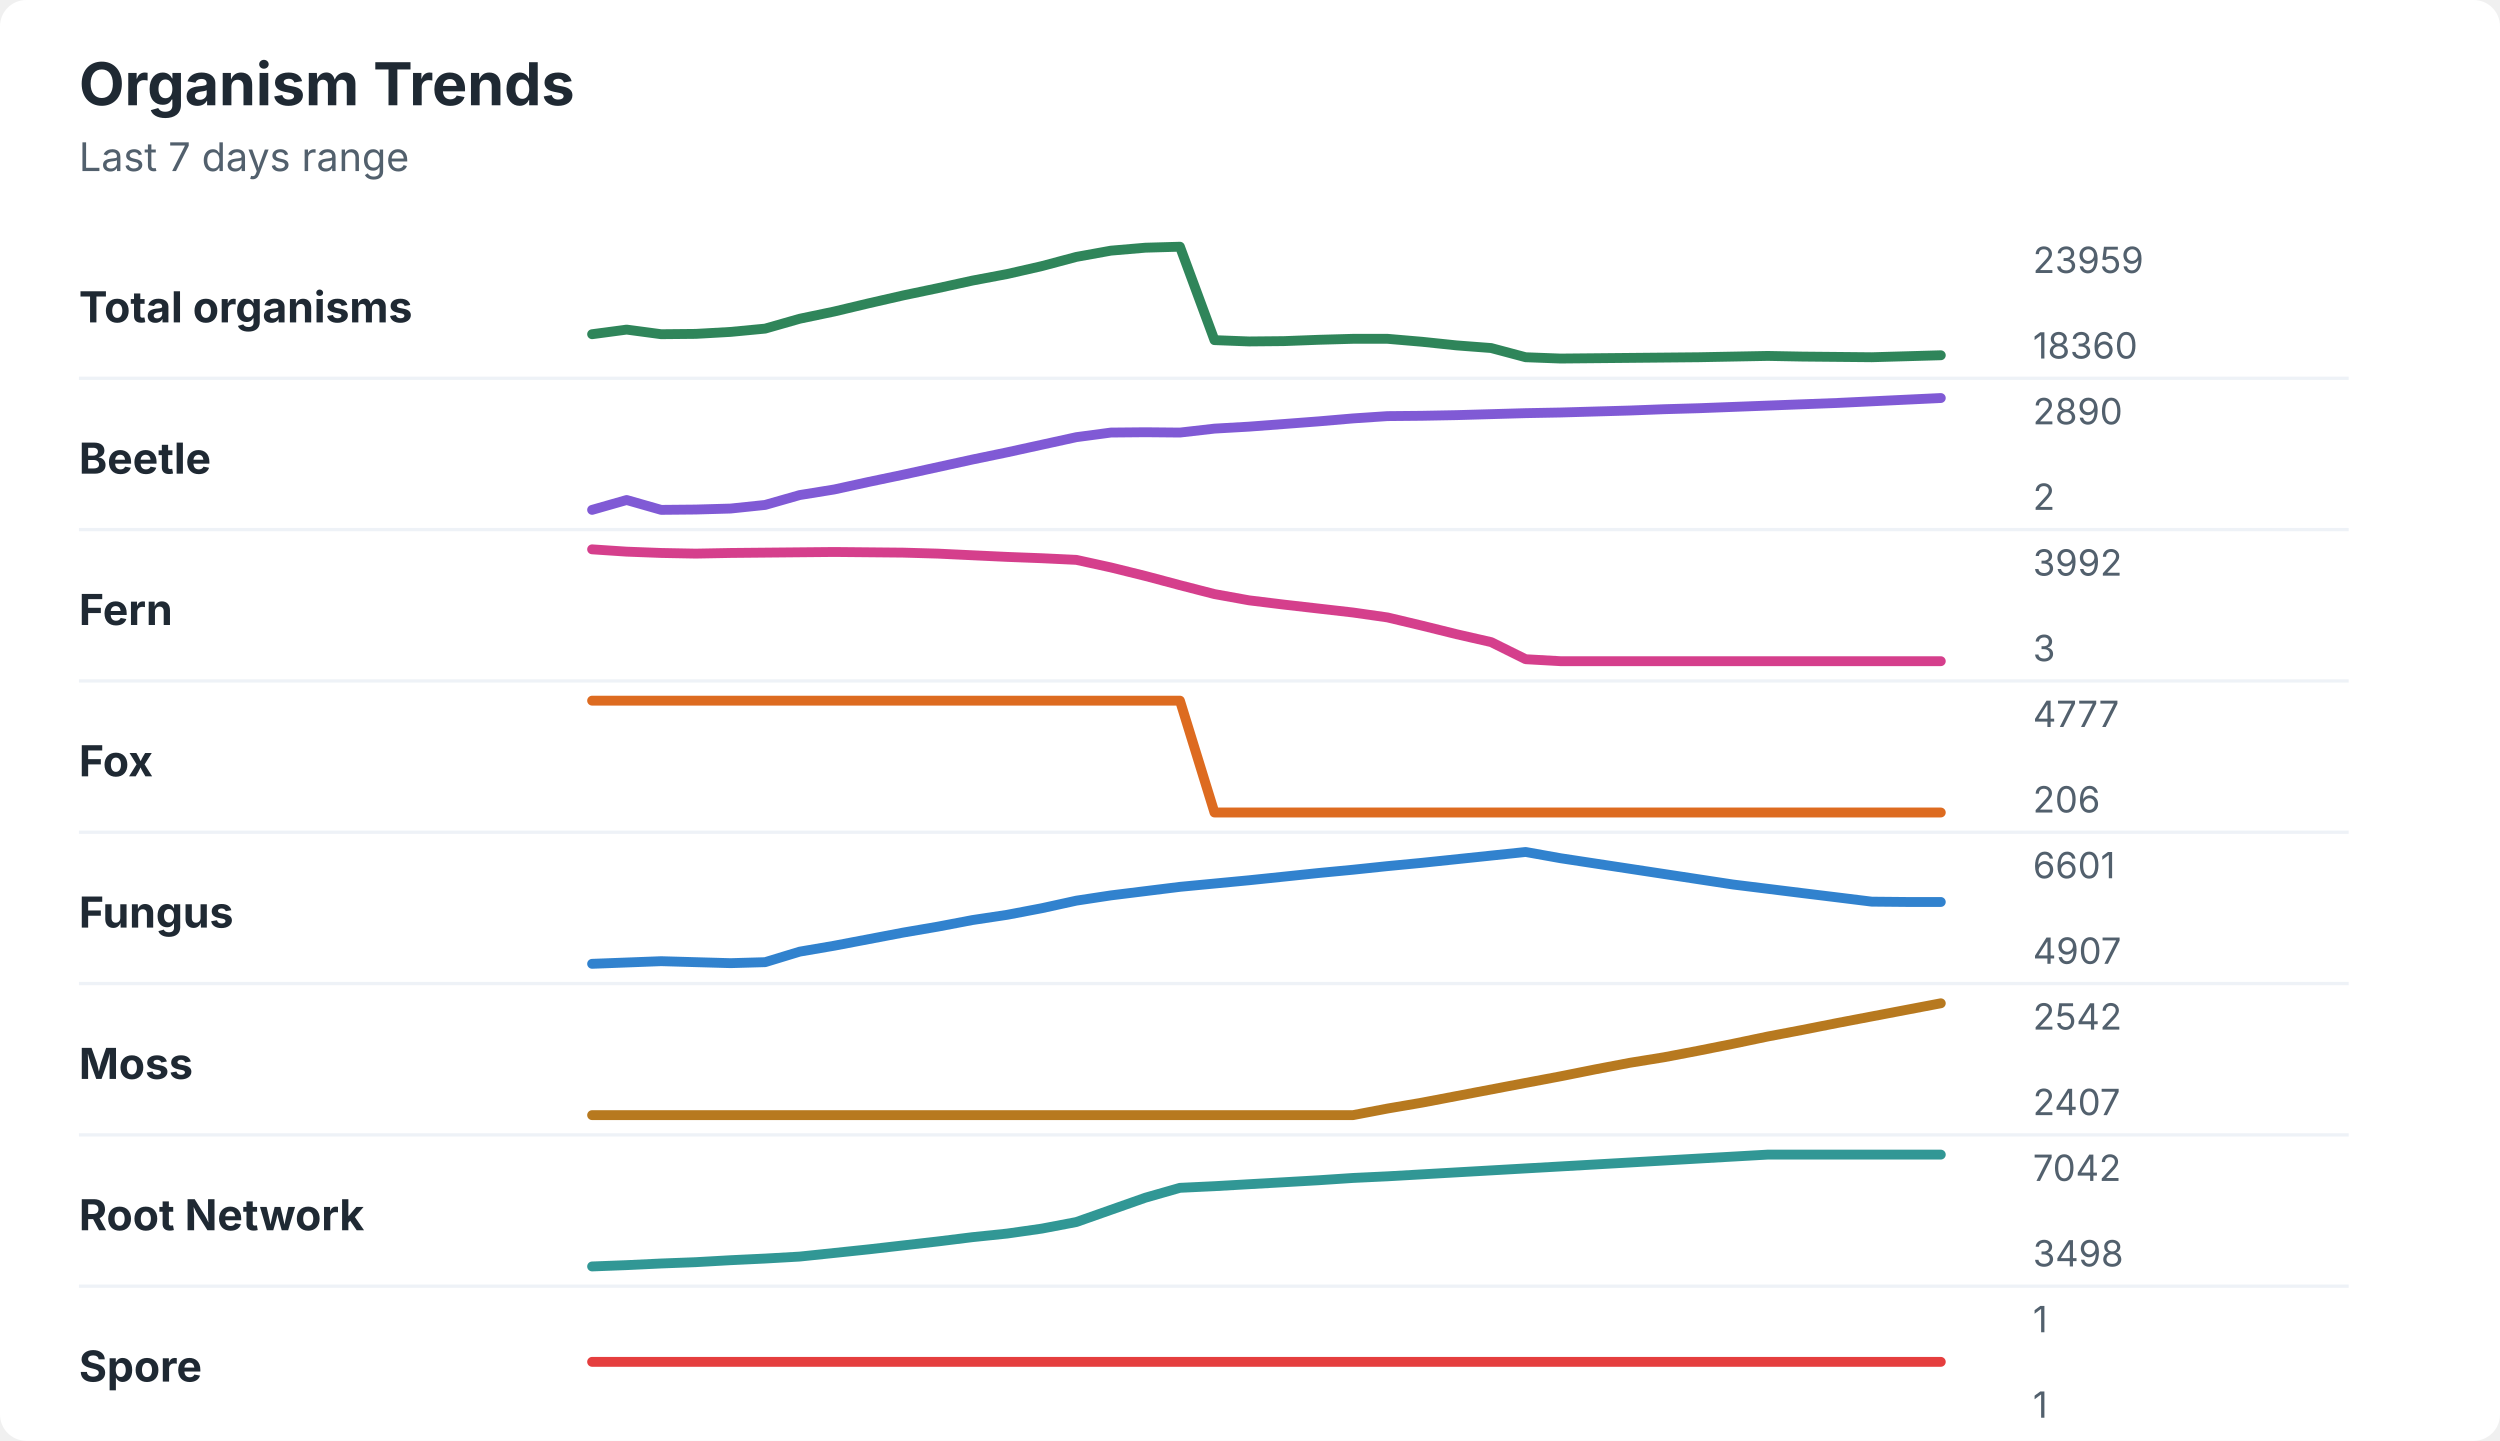
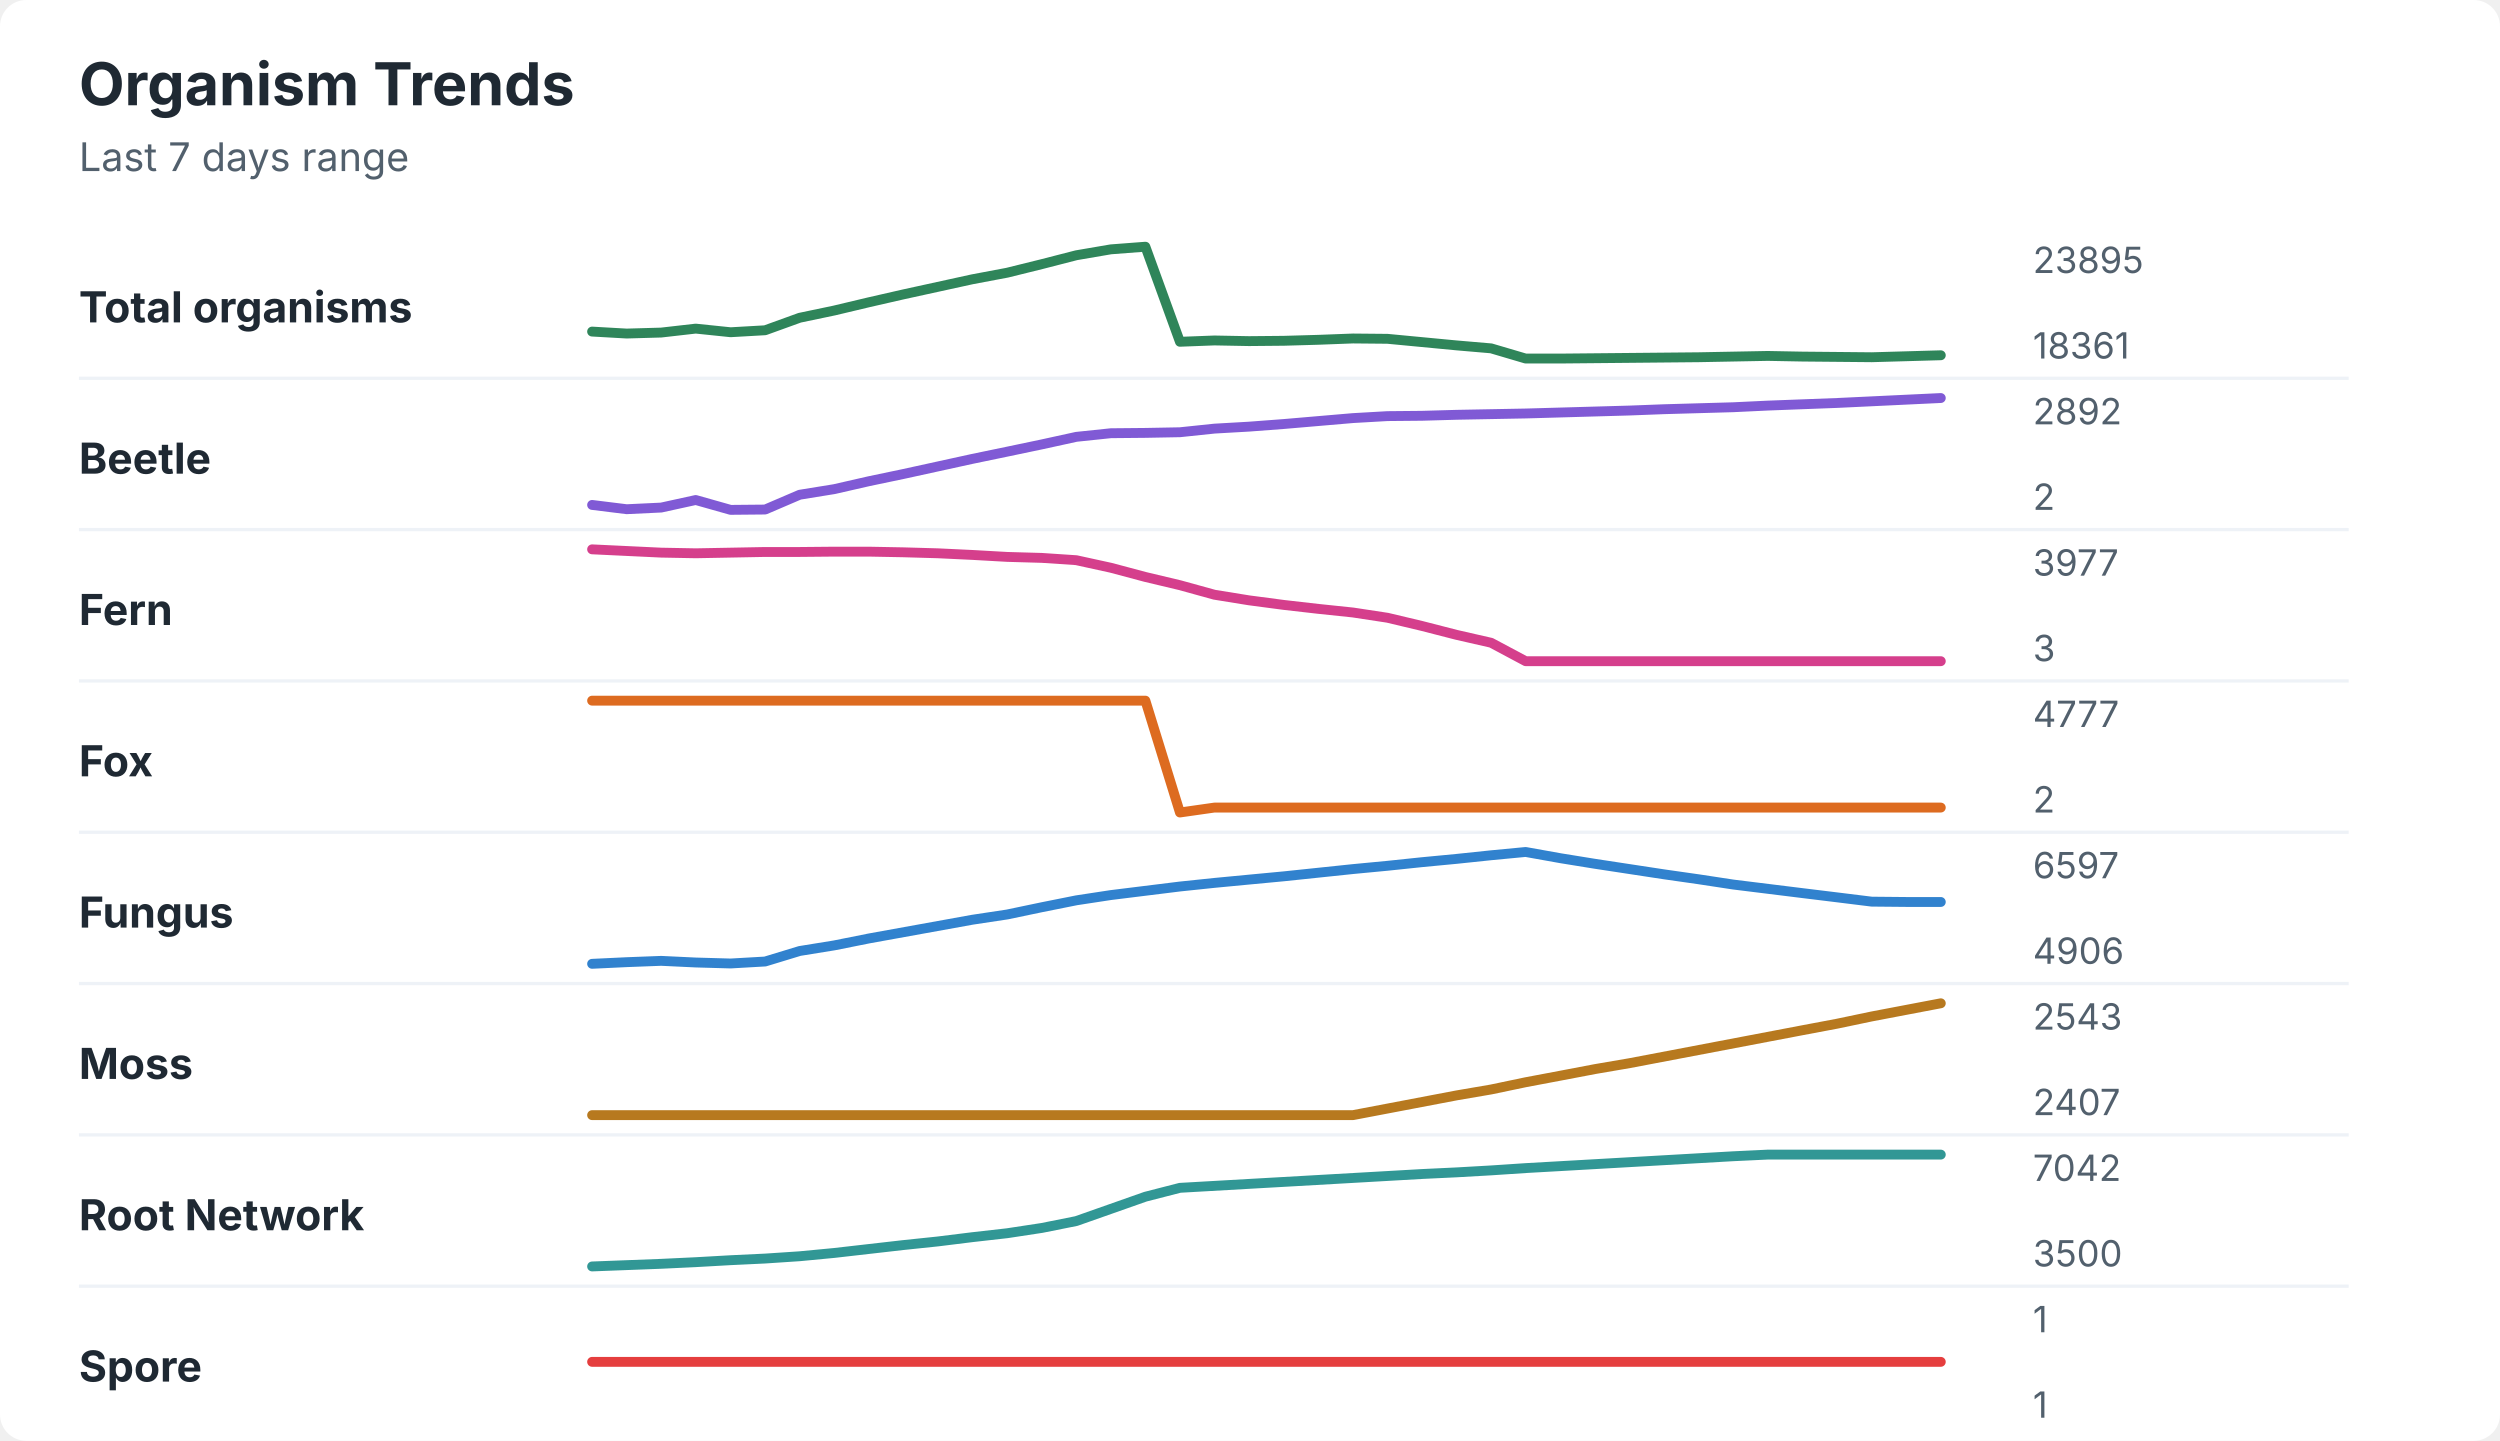
<svg xmlns="http://www.w3.org/2000/svg" width="760" height="438" viewBox="0 0 760 438" role="img" aria-labelledby="title desc">
  <rect width="760" height="438" rx="8" fill="#ffffff" />
  <style>
    text { font-family: -apple-system, BlinkMacSystemFont, "Segoe UI", sans-serif; }
    .title { font-size: 18px; font-weight: 700; fill: #1f2933; }
    .subtitle { font-size: 12px; fill: #52606d; }
    .label { font-size: 13px; font-weight: 650; fill: #1f2933; }
    .axis-value { font-size: 11px; fill: #52606d; }
    .separator { stroke: #eef2f7; stroke-width: 1; }
  </style>
  <text x="24" y="32" class="title">Organism Trends</text>
  <text x="24" y="52" class="subtitle">Last 7 days range</text>
  <text x="24" y="98" class="label">Total organisms</text>
-   <polyline points="180.0,101.6 190.5,100.2 201.0,101.6 211.5,101.5 222.1,100.9 232.6,99.9 243.1,96.9 253.6,94.7 264.1,92.2 274.6,89.8 285.1,87.6 295.6,85.3 306.2,83.3 316.7,80.9 327.2,78.1 337.7,76.2 348.2,75.3 358.7,75.0 369.2,103.4 379.7,103.8 390.3,103.7 400.8,103.3 411.3,103.0 421.8,103.0 432.3,103.9 442.8,105.0 453.3,105.8 463.8,108.6 474.4,109.0 484.9,108.9 495.4,108.8 505.9,108.7 516.4,108.6 526.9,108.4 537.4,108.2 547.9,108.4 558.5,108.5 569.0,108.6 579.5,108.3 590.0,108.0 " fill="none" stroke="#2f855a" stroke-width="3" stroke-linecap="round" stroke-linejoin="round" />
-   <text x="618" y="83" class="axis-value">23959</text>
-   <text x="618" y="109" class="axis-value">18360</text>
+   <polyline points="180.0,100.8 190.5,101.4 201.0,101.1 211.5,99.9 222.1,101.0 232.6,100.4 243.1,96.6 253.6,94.4 264.1,91.9 274.6,89.5 285.1,87.2 295.6,84.9 306.2,82.9 316.7,80.3 327.2,77.6 337.7,75.8 348.2,75.0 358.7,103.9 369.2,103.5 379.7,103.7 390.3,103.6 400.8,103.3 411.3,102.9 421.8,103.0 432.3,104.0 442.8,105.0 453.3,105.9 463.8,109.0 474.4,109.0 484.9,108.9 495.4,108.8 505.9,108.7 516.4,108.6 526.9,108.4 537.4,108.2 547.9,108.4 558.5,108.5 569.0,108.6 579.5,108.3 590.0,108.0 " fill="none" stroke="#2f855a" stroke-width="3" stroke-linecap="round" stroke-linejoin="round" />
+   <text x="618" y="83" class="axis-value">23895</text>
+   <text x="618" y="109" class="axis-value">18361</text>
  <line x1="24" y1="115.0" x2="714" y2="115.0" class="separator" />
  <text x="24" y="144" class="label">Beetle</text>
-   <polyline points="180.0,155.0 190.5,152.0 201.0,155.0 211.5,154.9 222.1,154.6 232.6,153.5 243.1,150.5 253.6,148.8 264.1,146.5 274.6,144.3 285.1,142.0 295.6,139.7 306.2,137.5 316.7,135.2 327.2,132.9 337.7,131.5 348.2,131.4 358.7,131.5 369.2,130.3 379.7,129.7 390.3,128.9 400.8,128.1 411.3,127.2 421.8,126.5 432.3,126.4 442.8,126.2 453.3,125.9 463.8,125.6 474.4,125.4 484.9,125.1 495.4,124.8 505.9,124.4 516.4,124.1 526.9,123.7 537.4,123.3 547.9,122.9 558.5,122.5 569.0,122.0 579.5,121.5 590.0,121.0 " fill="none" stroke="#805ad5" stroke-width="3" stroke-linecap="round" stroke-linejoin="round" />
-   <text x="618" y="129" class="axis-value">2890</text>
+   <polyline points="180.0,153.5 190.5,154.8 201.0,154.3 211.5,152.0 222.1,155.0 232.6,154.9 243.1,150.4 253.6,148.7 264.1,146.3 274.6,144.1 285.1,141.8 295.6,139.5 306.2,137.3 316.7,135.1 327.2,132.8 337.7,131.7 348.2,131.6 358.7,131.4 369.2,130.3 379.7,129.7 390.3,128.9 400.8,128.0 411.3,127.1 421.8,126.5 432.3,126.4 442.8,126.1 453.3,125.9 463.8,125.7 474.4,125.4 484.9,125.1 495.4,124.8 505.9,124.4 516.4,124.1 526.9,123.8 537.4,123.3 547.9,122.9 558.5,122.5 569.0,122.0 579.5,121.5 590.0,121.0 " fill="none" stroke="#805ad5" stroke-width="3" stroke-linecap="round" stroke-linejoin="round" />
+   <text x="618" y="129" class="axis-value">2892</text>
  <text x="618" y="155" class="axis-value">2</text>
  <line x1="24" y1="161.0" x2="714" y2="161.0" class="separator" />
  <text x="24" y="190" class="label">Fern</text>
-   <polyline points="180.0,167.0 190.5,167.7 201.0,168.1 211.5,168.3 222.1,168.1 232.6,168.0 243.1,167.9 253.6,167.8 264.1,167.9 274.6,168.0 285.1,168.3 295.6,168.8 306.2,169.3 316.7,169.7 327.2,170.2 337.7,172.5 348.2,175.1 358.7,177.9 369.2,180.6 379.7,182.5 390.3,183.8 400.8,185.0 411.3,186.2 421.8,187.7 432.3,190.2 442.8,192.8 453.3,195.2 463.8,200.4 474.4,201.0 484.9,201.0 495.4,201.0 505.9,201.0 516.4,201.0 526.9,201.0 537.4,201.0 547.9,201.0 558.5,201.0 569.0,201.0 579.5,201.0 590.0,201.0 " fill="none" stroke="#d53f8c" stroke-width="3" stroke-linecap="round" stroke-linejoin="round" />
-   <text x="618" y="175" class="axis-value">3992</text>
+   <polyline points="180.0,167.0 190.5,167.5 201.0,168.0 211.5,168.2 222.1,168.0 232.6,167.8 243.1,167.8 253.6,167.7 264.1,167.7 274.6,167.9 285.1,168.2 295.6,168.7 306.2,169.3 316.7,169.6 327.2,170.3 337.7,172.6 348.2,175.4 358.7,177.9 369.2,180.8 379.7,182.5 390.3,183.9 400.8,185.1 411.3,186.2 421.8,187.8 432.3,190.3 442.8,193.0 453.3,195.4 463.8,201.0 474.4,201.0 484.9,201.0 495.4,201.0 505.9,201.0 516.4,201.0 526.9,201.0 537.4,201.0 547.9,201.0 558.5,201.0 569.0,201.0 579.5,201.0 590.0,201.0 " fill="none" stroke="#d53f8c" stroke-width="3" stroke-linecap="round" stroke-linejoin="round" />
+   <text x="618" y="175" class="axis-value">3977</text>
  <text x="618" y="201" class="axis-value">3</text>
  <line x1="24" y1="207.0" x2="714" y2="207.0" class="separator" />
  <text x="24" y="236" class="label">Fox</text>
-   <polyline points="180.0,213.0 190.5,213.0 201.0,213.0 211.5,213.0 222.1,213.0 232.6,213.0 243.1,213.0 253.6,213.0 264.1,213.0 274.6,213.0 285.1,213.0 295.6,213.0 306.2,213.0 316.7,213.0 327.2,213.0 337.7,213.0 348.2,213.0 358.7,213.0 369.2,247.0 379.7,247.0 390.3,247.0 400.8,247.0 411.3,247.0 421.8,247.0 432.3,247.0 442.8,247.0 453.3,247.0 463.8,247.0 474.4,247.0 484.9,247.0 495.4,247.0 505.9,247.0 516.4,247.0 526.9,247.0 537.4,247.0 547.9,247.0 558.5,247.0 569.0,247.0 579.5,247.0 590.0,247.0 " fill="none" stroke="#dd6b20" stroke-width="3" stroke-linecap="round" stroke-linejoin="round" />
+   <polyline points="180.0,213.0 190.5,213.0 201.0,213.0 211.5,213.0 222.1,213.0 232.6,213.0 243.1,213.0 253.6,213.0 264.1,213.0 274.6,213.0 285.1,213.0 295.6,213.0 306.2,213.0 316.7,213.0 327.2,213.0 337.7,213.0 348.2,213.0 358.7,247.0 369.2,245.5 379.7,245.5 390.3,245.5 400.8,245.5 411.3,245.5 421.8,245.5 432.3,245.5 442.8,245.5 453.3,245.5 463.8,245.5 474.4,245.5 484.9,245.5 495.4,245.5 505.9,245.5 516.4,245.5 526.9,245.5 537.4,245.5 547.9,245.5 558.5,245.5 569.0,245.5 579.5,245.5 590.0,245.5 " fill="none" stroke="#dd6b20" stroke-width="3" stroke-linecap="round" stroke-linejoin="round" />
  <text x="618" y="221" class="axis-value">4777</text>
-   <text x="618" y="247" class="axis-value">206</text>
+   <text x="618" y="247" class="axis-value">2</text>
  <line x1="24" y1="253.0" x2="714" y2="253.0" class="separator" />
  <text x="24" y="282" class="label">Fungus</text>
-   <polyline points="180.0,293.0 190.5,292.6 201.0,292.2 211.5,292.5 222.1,292.8 232.6,292.5 243.1,289.3 253.6,287.5 264.1,285.5 274.6,283.5 285.1,281.7 295.6,279.7 306.2,278.1 316.7,276.1 327.2,273.8 337.7,272.2 348.2,270.9 358.7,269.6 369.2,268.6 379.7,267.6 390.3,266.5 400.8,265.4 411.3,264.4 421.8,263.3 432.3,262.3 442.8,261.2 453.3,260.1 463.8,259.0 474.4,260.9 484.9,262.5 495.4,264.1 505.9,265.7 516.4,267.3 526.9,268.9 537.4,270.2 547.9,271.5 558.5,272.8 569.0,274.1 579.5,274.2 590.0,274.2 " fill="none" stroke="#3182ce" stroke-width="3" stroke-linecap="round" stroke-linejoin="round" />
-   <text x="618" y="267" class="axis-value">6601</text>
-   <text x="618" y="293" class="axis-value">4907</text>
+   <polyline points="180.0,293.0 190.5,292.5 201.0,292.1 211.5,292.6 222.1,292.9 232.6,292.3 243.1,289.1 253.6,287.4 264.1,285.3 274.6,283.4 285.1,281.5 295.6,279.6 306.2,278.0 316.7,275.8 327.2,273.7 337.7,272.1 348.2,270.8 358.7,269.5 369.2,268.4 379.7,267.4 390.3,266.4 400.8,265.3 411.3,264.2 421.8,263.2 432.3,262.1 442.8,261.1 453.3,260.0 463.8,259.0 474.4,260.9 484.9,262.6 495.4,264.2 505.9,265.8 516.4,267.3 526.9,268.9 537.4,270.2 547.9,271.5 558.5,272.8 569.0,274.1 579.5,274.2 590.0,274.2 " fill="none" stroke="#3182ce" stroke-width="3" stroke-linecap="round" stroke-linejoin="round" />
+   <text x="618" y="267" class="axis-value">6597</text>
+   <text x="618" y="293" class="axis-value">4906</text>
  <line x1="24" y1="299.0" x2="714" y2="299.0" class="separator" />
  <text x="24" y="328" class="label">Moss</text>
-   <polyline points="180.0,339.0 190.5,339.0 201.0,339.0 211.5,339.0 222.1,339.0 232.6,339.0 243.1,339.0 253.6,339.0 264.1,339.0 274.6,339.0 285.1,339.0 295.6,339.0 306.2,339.0 316.7,339.0 327.2,339.0 337.7,339.0 348.2,339.0 358.7,339.0 369.2,339.0 379.7,339.0 390.3,339.0 400.8,339.0 411.3,339.0 421.8,337.0 432.3,335.2 442.8,333.2 453.3,331.2 463.8,329.2 474.4,327.2 484.9,325.1 495.4,323.1 505.9,321.4 516.4,319.4 526.9,317.3 537.4,315.1 547.9,313.1 558.5,311.0 569.0,309.0 579.5,307.0 590.0,305.0 " fill="none" stroke="#b7791f" stroke-width="3" stroke-linecap="round" stroke-linejoin="round" />
-   <text x="618" y="313" class="axis-value">2542</text>
+   <polyline points="180.0,339.0 190.5,339.0 201.0,339.0 211.5,339.0 222.1,339.0 232.6,339.0 243.1,339.0 253.6,339.0 264.1,339.0 274.6,339.0 285.1,339.0 295.6,339.0 306.2,339.0 316.7,339.0 327.2,339.0 337.7,339.0 348.2,339.0 358.7,339.0 369.2,339.0 379.7,339.0 390.3,339.0 400.8,339.0 411.3,339.0 421.8,337.0 432.3,335.0 442.8,333.0 453.3,331.2 463.8,329.0 474.4,327.0 484.9,325.0 495.4,323.2 505.9,321.2 516.4,319.2 526.9,317.2 537.4,315.2 547.9,313.2 558.5,311.2 569.0,309.0 579.5,307.0 590.0,305.0 " fill="none" stroke="#b7791f" stroke-width="3" stroke-linecap="round" stroke-linejoin="round" />
+   <text x="618" y="313" class="axis-value">2543</text>
  <text x="618" y="339" class="axis-value">2407</text>
  <line x1="24" y1="345.0" x2="714" y2="345.0" class="separator" />
  <text x="24" y="374" class="label">Root Network</text>
-   <polyline points="180.0,385.0 190.5,384.6 201.0,384.1 211.5,383.7 222.1,383.1 232.6,382.6 243.1,382.0 253.6,380.9 264.1,379.8 274.6,378.6 285.1,377.4 295.6,376.1 306.2,375.0 316.7,373.5 327.2,371.5 337.7,367.8 348.2,364.1 358.7,361.1 369.2,360.6 379.7,360.0 390.3,359.4 400.8,358.8 411.3,358.1 421.8,357.6 432.3,357.0 442.8,356.4 453.3,355.8 463.8,355.2 474.4,354.6 484.9,354.0 495.4,353.4 505.9,352.8 516.4,352.2 526.9,351.6 537.4,351.0 547.9,351.0 558.5,351.0 569.0,351.0 579.5,351.0 590.0,351.0 " fill="none" stroke="#319795" stroke-width="3" stroke-linecap="round" stroke-linejoin="round" />
+   <polyline points="180.0,385.0 190.5,384.6 201.0,384.2 211.5,383.7 222.1,383.1 232.6,382.6 243.1,381.9 253.6,380.9 264.1,379.7 274.6,378.5 285.1,377.4 295.6,376.1 306.2,374.9 316.7,373.3 327.2,371.2 337.7,367.5 348.2,363.8 358.7,361.1 369.2,360.5 379.7,359.9 390.3,359.3 400.8,358.7 411.3,358.1 421.8,357.5 432.3,356.9 442.8,356.4 453.3,355.8 463.8,355.1 474.4,354.5 484.9,353.9 495.4,353.3 505.9,352.7 516.4,352.1 526.9,351.5 537.4,351.0 547.9,351.0 558.5,351.0 569.0,351.0 579.5,351.0 590.0,351.0 " fill="none" stroke="#319795" stroke-width="3" stroke-linecap="round" stroke-linejoin="round" />
  <text x="618" y="359" class="axis-value">7042</text>
-   <text x="618" y="385" class="axis-value">3498</text>
+   <text x="618" y="385" class="axis-value">3500</text>
  <line x1="24" y1="391.0" x2="714" y2="391.0" class="separator" />
  <text x="24" y="420" class="label">Spore</text>
  <polyline points="180.0,414.0 190.5,414.0 201.0,414.0 211.5,414.0 222.1,414.0 232.6,414.0 243.1,414.0 253.6,414.0 264.1,414.0 274.6,414.0 285.1,414.0 295.6,414.0 306.2,414.0 316.7,414.0 327.2,414.0 337.7,414.0 348.2,414.0 358.7,414.0 369.2,414.0 379.7,414.0 390.3,414.0 400.8,414.0 411.3,414.0 421.8,414.0 432.3,414.0 442.8,414.0 453.3,414.0 463.8,414.0 474.4,414.0 484.9,414.0 495.4,414.0 505.9,414.0 516.4,414.0 526.9,414.0 537.4,414.0 547.9,414.0 558.5,414.0 569.0,414.0 579.5,414.0 590.0,414.0 " fill="none" stroke="#e53e3e" stroke-width="3" stroke-linecap="round" stroke-linejoin="round" />
  <text x="618" y="405" class="axis-value">1</text>
  <text x="618" y="431" class="axis-value">1</text>
</svg>
